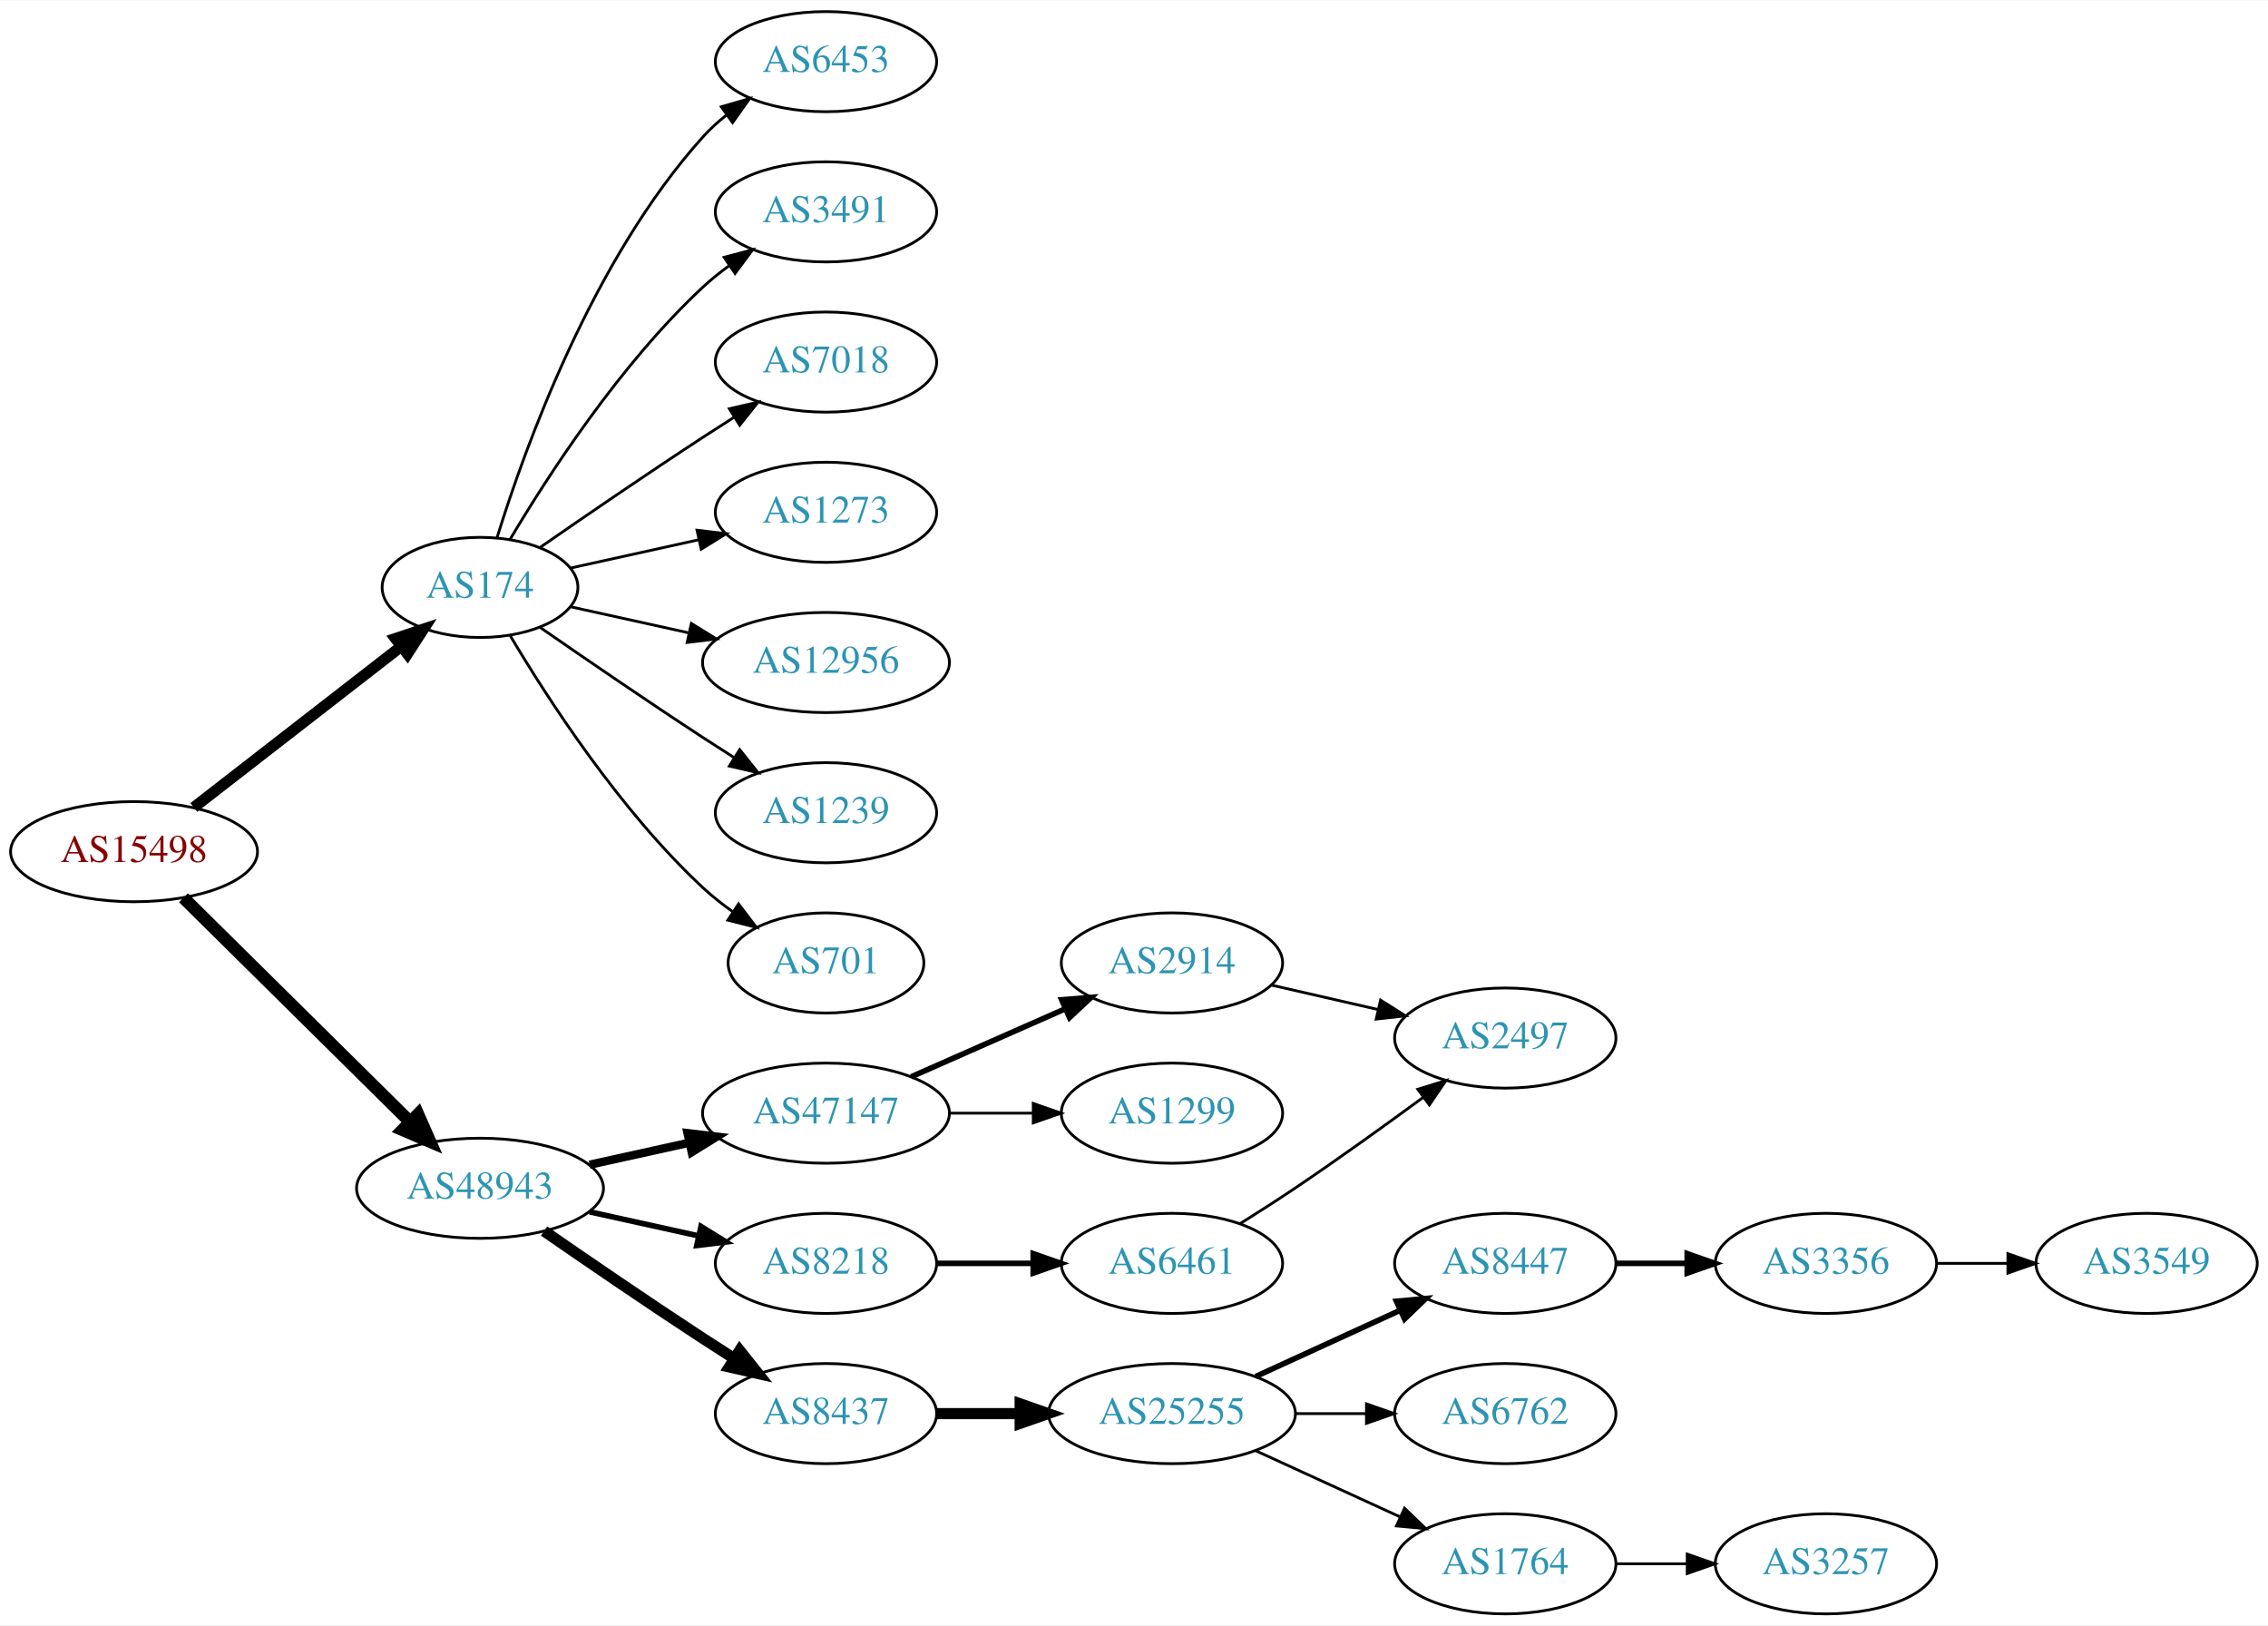
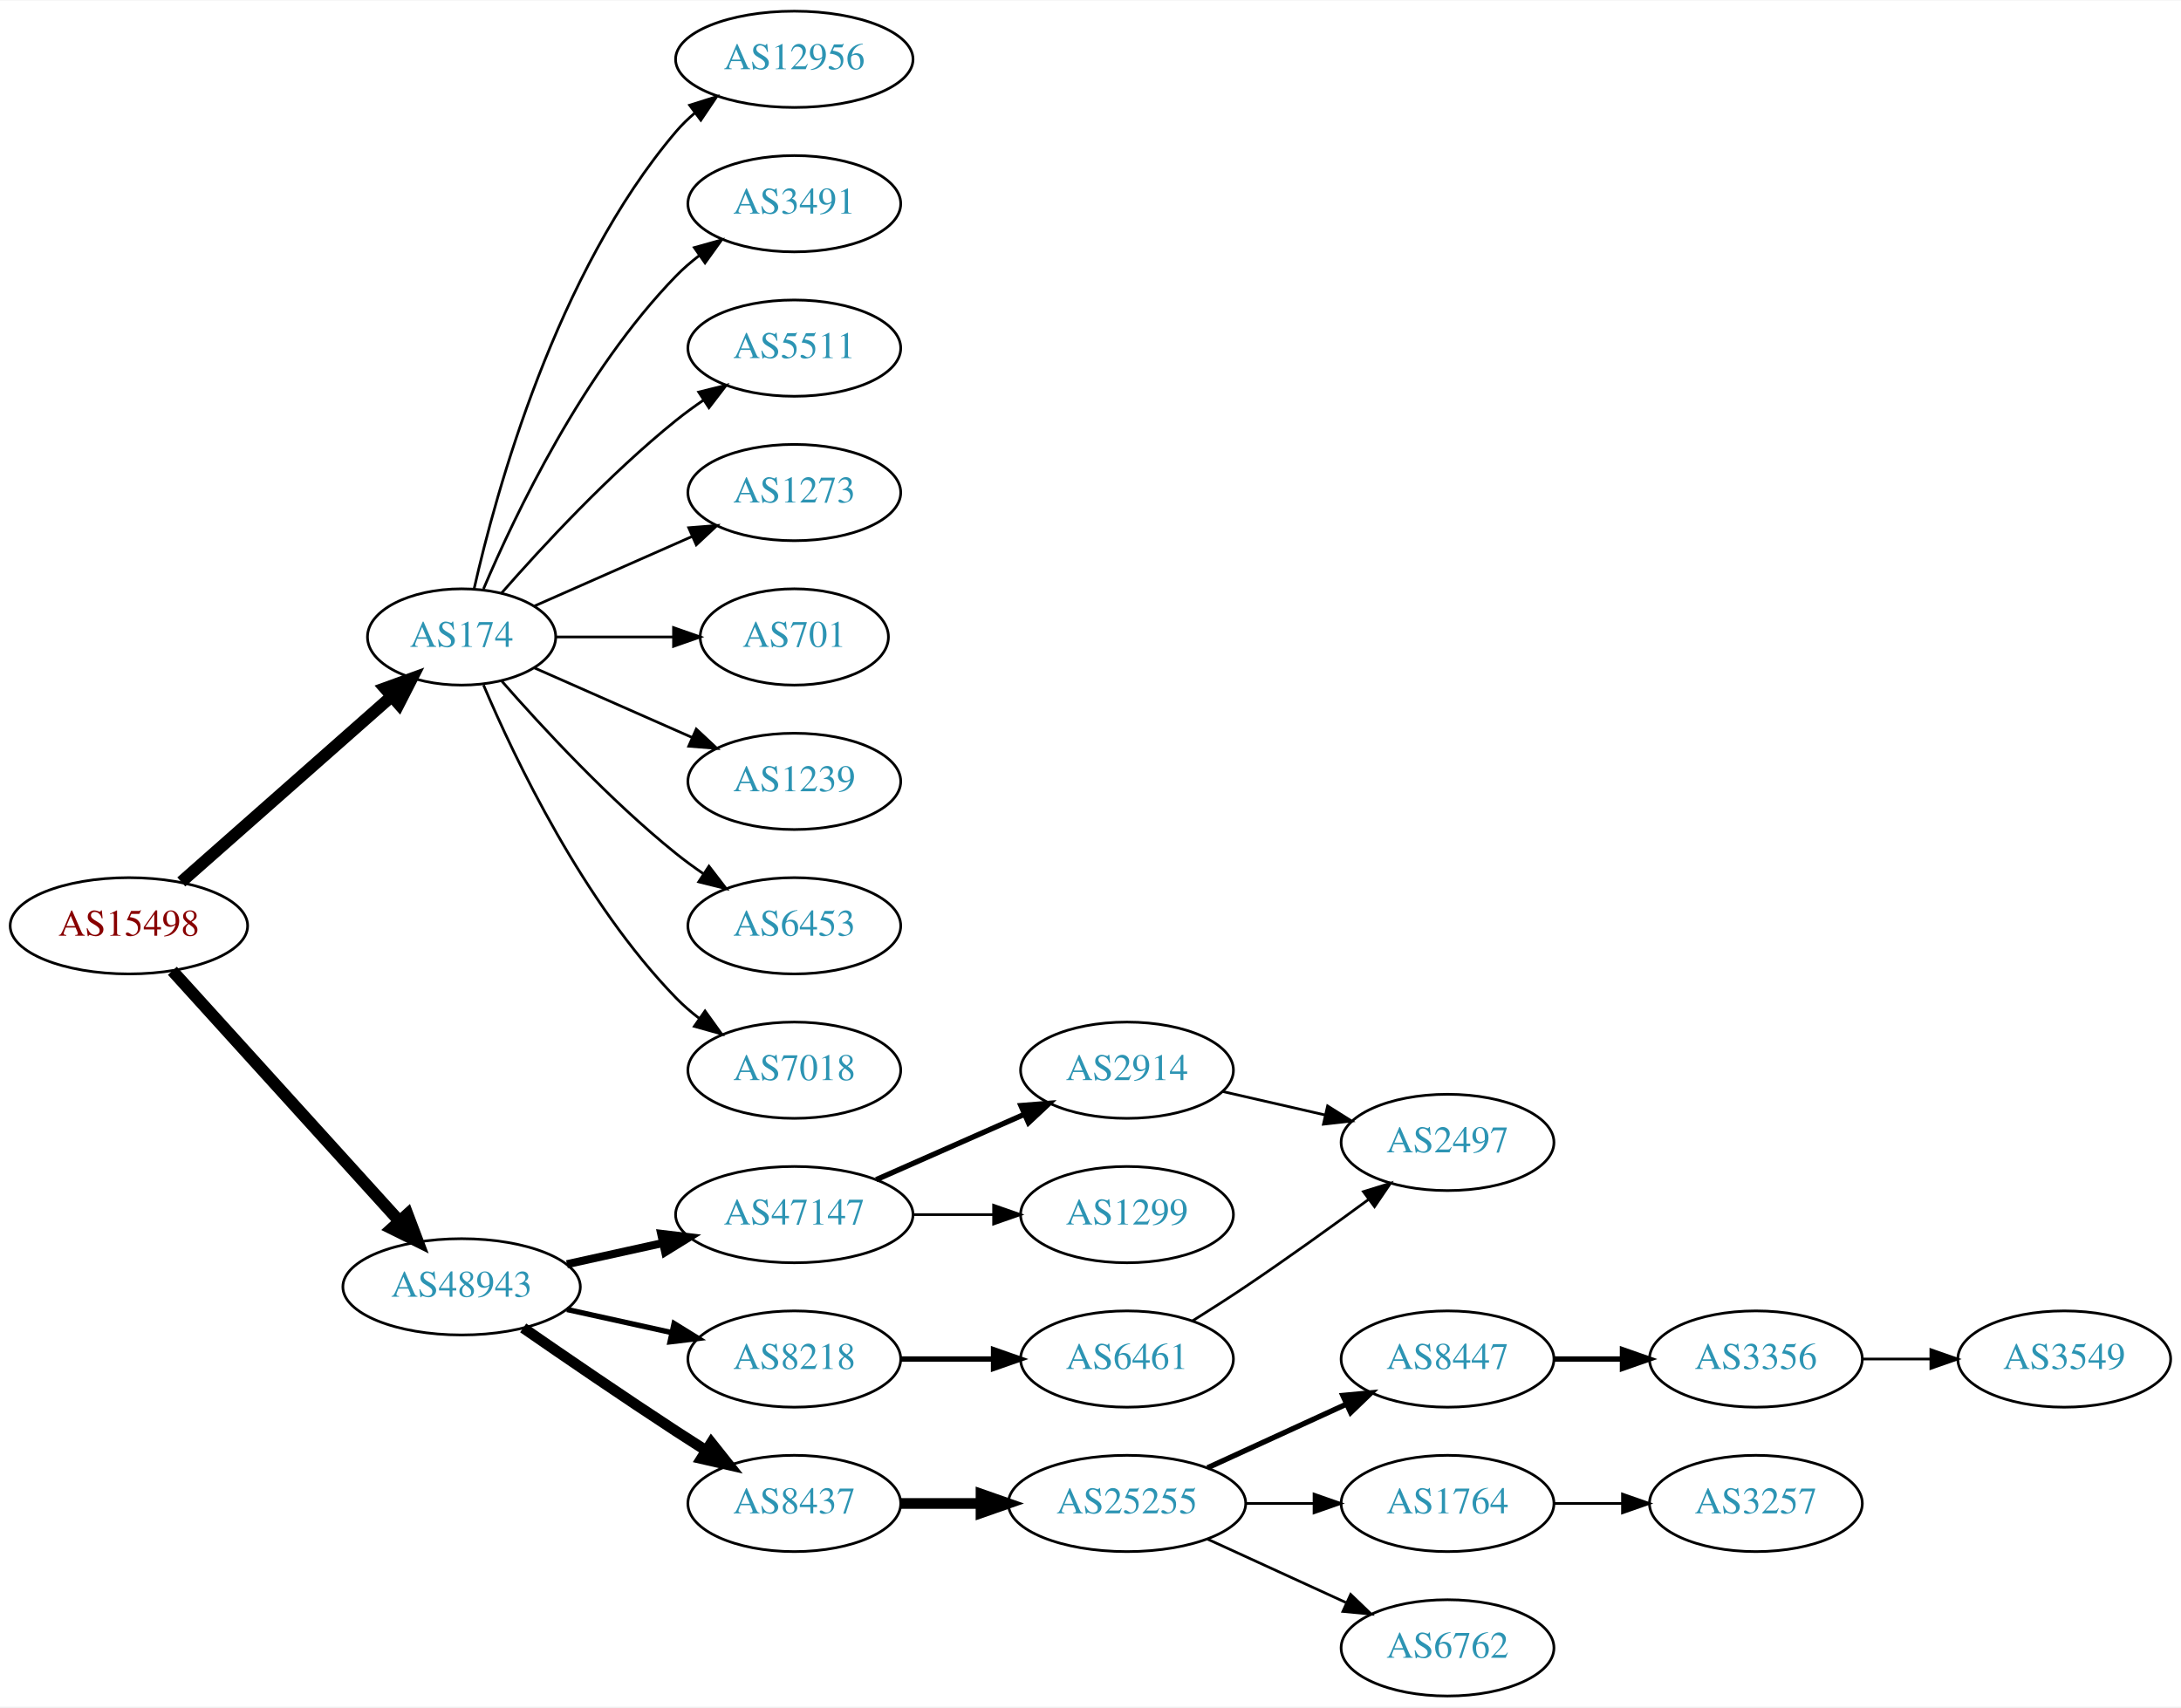
- <svg xmlns="http://www.w3.org/2000/svg" xmlns:xlink="http://www.w3.org/1999/xlink" width="815pt" height="584pt" viewBox="0.00 0.00 815.45 584.00">
-   <g id="graph0" class="graph" transform="scale(1 1) rotate(0) translate(4 580)">
-     <polygon fill="white" stroke="none" points="-4,4 -4,-580 811.448,-580 811.448,4 -4,4" />
+ <svg xmlns="http://www.w3.org/2000/svg" xmlns:xlink="http://www.w3.org/1999/xlink" width="815pt" height="638pt" viewBox="0.00 0.00 815.45 638.00">
+   <g id="graph0" class="graph" transform="scale(1 1) rotate(0) translate(4 634)">
+     <polygon fill="white" stroke="none" points="-4,4 -4,-634 811.448,-634 811.448,4 -4,4" />
    <g id="node1" class="node">
      <g id="a_node1">
        <a xlink:href="/asn/15498" xlink:title="AS15498 ~ RTCnow Streaming Services GmbH [AT]">
-           <ellipse fill="#ffffff" stroke="black" cx="44.196" cy="-274" rx="44.393" ry="18" />
-           <text text-anchor="middle" x="44.196" y="-270.3" font-family="Times,serif" font-size="14.00" fill="#880000">AS15498</text>
+           <ellipse fill="#ffffff" stroke="black" cx="44.196" cy="-288" rx="44.393" ry="18" />
+           <text text-anchor="middle" x="44.196" y="-284.3" font-family="Times,serif" font-size="14.00" fill="#880000">AS15498</text>
        </a>
      </g>
    </g>
    <g id="node2" class="node">
      <g id="a_node2">
        <a xlink:href="/asn/174" xlink:title="AS174 ~ Cogent Communications [US]">
-           <ellipse fill="#ffffff" stroke="black" cx="168.588" cy="-369" rx="35.194" ry="18" />
-           <text text-anchor="middle" x="168.588" y="-365.3" font-family="Times,serif" font-size="14.00" fill="#2c94b3">AS174</text>
+           <ellipse fill="#ffffff" stroke="black" cx="168.588" cy="-396" rx="35.194" ry="18" />
+           <text text-anchor="middle" x="168.588" y="-392.3" font-family="Times,serif" font-size="14.00" fill="#2c94b3">AS174</text>
        </a>
      </g>
    </g>
    <g id="edge1" class="edge">
-       <path fill="none" stroke="black" stroke-width="4" d="M65.682,-289.901C86.077,-305.732 117.514,-330.133 140.077,-347.646" />
-       <polygon fill="black" stroke="black" stroke-width="4" points="138.203,-350.622 148.249,-353.989 142.495,-345.092 138.203,-350.622" />
+       <path fill="none" stroke="black" stroke-width="4.5" d="M63.785,-304.403C84.722,-322.878 118.868,-353.009 142.24,-373.632" />
+       <polygon fill="black" stroke="black" stroke-width="4.5" points="139.914,-376.832 150.018,-380.496 145.125,-370.927 139.914,-376.832" />
    </g>
    <g id="node3" class="node">
      <g id="a_node3">
        <a xlink:href="/asn/48943" xlink:title="AS48943 ~ KAPPER NETWORK-COMMUNICATIONS GmbH [AT]">
          <ellipse fill="#ffffff" stroke="black" cx="168.588" cy="-153" rx="44.393" ry="18" />
          <text text-anchor="middle" x="168.588" y="-149.3" font-family="Times,serif" font-size="14.00" fill="#2c94b3">AS48943</text>
        </a>
      </g>
    </g>
    <g id="edge2" class="edge">
-       <path fill="none" stroke="black" stroke-width="4.5" d="M61.958,-257.429C82.989,-236.637 119.21,-200.828 143.282,-177.029" />
-       <polygon fill="black" stroke="black" stroke-width="4.5" points="146.293,-179.59 150.636,-169.759 140.757,-173.989 146.293,-179.59" />
+       <path fill="none" stroke="black" stroke-width="4.5" d="M60.45,-271.175C81.796,-247.63 120.718,-204.698 145.31,-177.574" />
+       <polygon fill="black" stroke="black" stroke-width="4.5" points="148.343,-180.09 152.142,-170.037 142.509,-174.801 148.343,-180.09" />
    </g>
    <g id="node4" class="node">
      <g id="a_node4">
-         <a xlink:href="/asn/6453" xlink:title="AS6453 ~ TATA COMMUNICATIONS (AMERICA) INC [US]">
-           <ellipse fill="#ffffff" stroke="black" cx="292.98" cy="-558" rx="39.794" ry="18" />
-           <text text-anchor="middle" x="292.98" y="-554.3" font-family="Times,serif" font-size="14.00" fill="#2c94b3">AS6453</text>
+         <a xlink:href="/asn/12956" xlink:title="AS12956 ~ TELXIUS [ES]">
+           <ellipse fill="#ffffff" stroke="black" cx="292.98" cy="-612" rx="44.393" ry="18" />
+           <text text-anchor="middle" x="292.98" y="-608.3" font-family="Times,serif" font-size="14.00" fill="#2c94b3">AS12956</text>
        </a>
      </g>
    </g>
    <g id="edge3" class="edge">
-       <path fill="none" stroke="black" d="M174.726,-386.94C184.629,-418.979 208.966,-486.812 248.784,-531 251.3,-533.792 254.172,-536.401 257.211,-538.812" />
-       <polygon fill="black" stroke="black" points="255.34,-541.776 265.519,-544.715 259.394,-536.07 255.34,-541.776" />
+       <path fill="none" stroke="black" d="M173.282,-414.075C181.422,-450.148 203.855,-532.14 248.784,-585 250.904,-587.493 253.312,-589.83 255.883,-592.003" />
+       <polygon fill="black" stroke="black" points="253.845,-594.849 263.952,-598.025 258.031,-589.239 253.845,-594.849" />
    </g>
    <g id="node5" class="node">
      <g id="a_node5">
        <a xlink:href="/asn/3491" xlink:title="AS3491 ~ PCCW Global, Inc. [US]">
-           <ellipse fill="#ffffff" stroke="black" cx="292.98" cy="-504" rx="39.794" ry="18" />
-           <text text-anchor="middle" x="292.98" y="-500.3" font-family="Times,serif" font-size="14.00" fill="#2c94b3">AS3491</text>
+           <ellipse fill="#ffffff" stroke="black" cx="292.98" cy="-558" rx="39.794" ry="18" />
+           <text text-anchor="middle" x="292.98" y="-554.3" font-family="Times,serif" font-size="14.00" fill="#2c94b3">AS3491</text>
        </a>
      </g>
    </g>
    <g id="edge4" class="edge">
-       <path fill="none" stroke="black" d="M179.401,-386.279C192.907,-409.011 218.967,-449.314 248.784,-477 251.691,-479.699 254.904,-482.28 258.228,-484.703" />
-       <polygon fill="black" stroke="black" points="256.363,-487.667 266.606,-490.375 260.287,-481.87 256.363,-487.667" />
+       <path fill="none" stroke="black" d="M176.779,-413.975C188.546,-441.682 214.12,-495.348 248.784,-531 251.404,-533.695 254.345,-536.239 257.428,-538.608" />
+       <polygon fill="black" stroke="black" points="255.594,-541.597 265.796,-544.455 259.603,-535.859 255.594,-541.597" />
    </g>
    <g id="node6" class="node">
      <g id="a_node6">
-         <a xlink:href="/asn/7018" xlink:title="AS7018 ~ AT&amp;T Services, Inc. [US]">
-           <ellipse fill="#ffffff" stroke="black" cx="292.98" cy="-450" rx="39.794" ry="18" />
-           <text text-anchor="middle" x="292.98" y="-446.3" font-family="Times,serif" font-size="14.00" fill="#2c94b3">AS7018</text>
+         <a xlink:href="/asn/5511" xlink:title="AS5511 ~ Orange S.A. [FR]">
+           <ellipse fill="#ffffff" stroke="black" cx="292.98" cy="-504" rx="39.794" ry="18" />
+           <text text-anchor="middle" x="292.98" y="-500.3" font-family="Times,serif" font-size="14.00" fill="#2c94b3">AS5511</text>
        </a>
      </g>
    </g>
    <g id="edge5" class="edge">
-       <path fill="none" stroke="black" d="M190.279,-383.44C206.17,-394.449 228.721,-409.897 248.784,-423 252.366,-425.339 256.137,-427.759 259.897,-430.144" />
-       <polygon fill="black" stroke="black" points="258.23,-433.231 268.558,-435.596 261.959,-427.307 258.23,-433.231" />
+       <path fill="none" stroke="black" d="M183.462,-412.345C198.532,-429.559 223.81,-456.901 248.784,-477 252.04,-479.62 255.565,-482.192 259.149,-484.646" />
+       <polygon fill="black" stroke="black" points="257.237,-487.577 267.522,-490.121 261.068,-481.719 257.237,-487.577" />
    </g>
    <g id="node7" class="node">
      <g id="a_node7">
        <a xlink:href="/asn/1273" xlink:title="AS1273 ~ Vodafone Group PLC [EU]">
-           <ellipse fill="#ffffff" stroke="black" cx="292.98" cy="-396" rx="39.794" ry="18" />
-           <text text-anchor="middle" x="292.98" y="-392.3" font-family="Times,serif" font-size="14.00" fill="#2c94b3">AS1273</text>
+           <ellipse fill="#ffffff" stroke="black" cx="292.98" cy="-450" rx="39.794" ry="18" />
+           <text text-anchor="middle" x="292.98" y="-446.3" font-family="Times,serif" font-size="14.00" fill="#2c94b3">AS1273</text>
        </a>
      </g>
    </g>
    <g id="edge6" class="edge">
-       <path fill="none" stroke="black" d="M201.107,-375.953C215.168,-379.055 231.986,-382.765 247.31,-386.146" />
-       <polygon fill="black" stroke="black" points="246.601,-389.573 257.12,-388.31 248.109,-382.738 246.601,-389.573" />
+       <path fill="none" stroke="black" d="M195.844,-407.584C213.03,-415.167 235.743,-425.188 254.777,-433.586" />
+       <polygon fill="black" stroke="black" points="253.503,-436.849 264.065,-437.684 256.329,-430.445 253.503,-436.849" />
    </g>
    <g id="node8" class="node">
      <g id="a_node8">
-         <a xlink:href="/asn/12956" xlink:title="AS12956 ~ TELXIUS [ES]">
-           <ellipse fill="#ffffff" stroke="black" cx="292.98" cy="-342" rx="44.393" ry="18" />
-           <text text-anchor="middle" x="292.98" y="-338.3" font-family="Times,serif" font-size="14.00" fill="#2c94b3">AS12956</text>
+         <a xlink:href="/asn/701" xlink:title="AS701 ~ UUNET [US]">
+           <ellipse fill="#ffffff" stroke="black" cx="292.98" cy="-396" rx="35.194" ry="18" />
+           <text text-anchor="middle" x="292.98" y="-392.3" font-family="Times,serif" font-size="14.00" fill="#2c94b3">AS701</text>
        </a>
      </g>
    </g>
    <g id="edge7" class="edge">
-       <path fill="none" stroke="black" d="M201.107,-362.047C213.988,-359.205 229.183,-355.853 243.424,-352.712" />
-       <polygon fill="black" stroke="black" points="244.566,-356.044 253.577,-350.472 243.058,-349.208 244.566,-356.044" />
+       <path fill="none" stroke="black" d="M204.007,-396C217.548,-396 233.268,-396 247.642,-396" />
+       <polygon fill="black" stroke="black" points="247.82,-399.5 257.82,-396 247.82,-392.5 247.82,-399.5" />
    </g>
    <g id="node9" class="node">
      <g id="a_node9">
        <a xlink:href="/asn/1239" xlink:title="AS1239 ~ Sprint [US]">
-           <ellipse fill="#ffffff" stroke="black" cx="292.98" cy="-288" rx="39.794" ry="18" />
-           <text text-anchor="middle" x="292.98" y="-284.3" font-family="Times,serif" font-size="14.00" fill="#2c94b3">AS1239</text>
+           <ellipse fill="#ffffff" stroke="black" cx="292.98" cy="-342" rx="39.794" ry="18" />
+           <text text-anchor="middle" x="292.98" y="-338.3" font-family="Times,serif" font-size="14.00" fill="#2c94b3">AS1239</text>
        </a>
      </g>
    </g>
    <g id="edge8" class="edge">
-       <path fill="none" stroke="black" d="M190.279,-354.56C206.17,-343.551 228.721,-328.103 248.784,-315 252.366,-312.661 256.137,-310.241 259.897,-307.856" />
-       <polygon fill="black" stroke="black" points="261.959,-310.693 268.558,-302.404 258.23,-304.769 261.959,-310.693" />
+       <path fill="none" stroke="black" d="M195.844,-384.416C213.03,-376.833 235.743,-366.812 254.777,-358.414" />
+       <polygon fill="black" stroke="black" points="256.329,-361.555 264.065,-354.316 253.503,-355.151 256.329,-361.555" />
    </g>
    <g id="node10" class="node">
      <g id="a_node10">
-         <a xlink:href="/asn/701" xlink:title="AS701 ~ UUNET [US]">
-           <ellipse fill="#ffffff" stroke="black" cx="292.98" cy="-234" rx="35.194" ry="18" />
-           <text text-anchor="middle" x="292.98" y="-230.3" font-family="Times,serif" font-size="14.00" fill="#2c94b3">AS701</text>
+         <a xlink:href="/asn/6453" xlink:title="AS6453 ~ TATA COMMUNICATIONS (AMERICA) INC [US]">
+           <ellipse fill="#ffffff" stroke="black" cx="292.98" cy="-288" rx="39.794" ry="18" />
+           <text text-anchor="middle" x="292.98" y="-284.3" font-family="Times,serif" font-size="14.00" fill="#2c94b3">AS6453</text>
        </a>
      </g>
    </g>
    <g id="edge9" class="edge">
-       <path fill="none" stroke="black" d="M179.401,-351.721C192.907,-328.989 218.967,-288.686 248.784,-261 252.081,-257.939 255.774,-255.028 259.575,-252.328" />
-       <polygon fill="black" stroke="black" points="261.549,-255.219 267.956,-246.78 257.686,-249.381 261.549,-255.219" />
+       <path fill="none" stroke="black" d="M183.462,-379.655C198.532,-362.441 223.81,-335.099 248.784,-315 252.04,-312.38 255.565,-309.808 259.149,-307.354" />
+       <polygon fill="black" stroke="black" points="261.068,-310.281 267.522,-301.879 257.237,-304.423 261.068,-310.281" />
    </g>
    <g id="node11" class="node">
      <g id="a_node11">
+         <a xlink:href="/asn/7018" xlink:title="AS7018 ~ AT&amp;T Services, Inc. [US]">
+           <ellipse fill="#ffffff" stroke="black" cx="292.98" cy="-234" rx="39.794" ry="18" />
+           <text text-anchor="middle" x="292.98" y="-230.3" font-family="Times,serif" font-size="14.00" fill="#2c94b3">AS7018</text>
+         </a>
+       </g>
+     </g>
+     <g id="edge10" class="edge">
+       <path fill="none" stroke="black" d="M176.779,-378.025C188.546,-350.318 214.12,-296.652 248.784,-261 251.404,-258.305 254.345,-255.761 257.428,-253.392" />
+       <polygon fill="black" stroke="black" points="259.603,-256.141 265.796,-247.545 255.594,-250.403 259.603,-256.141" />
+     </g>
+     <g id="node12" class="node">
+       <g id="a_node12">
        <a xlink:href="/asn/47147" xlink:title="AS47147 ~ ANEXIA Internetdienstleistungs GmbH [AT]">
          <ellipse fill="#ffffff" stroke="black" cx="292.98" cy="-180" rx="44.393" ry="18" />
          <text text-anchor="middle" x="292.98" y="-176.3" font-family="Times,serif" font-size="14.00" fill="#2c94b3">AS47147</text>
        </a>
      </g>
    </g>
-     <g id="edge10" class="edge">
+     <g id="edge11" class="edge">
      <path fill="none" stroke="black" stroke-width="3" d="M207.978,-161.469C219.37,-163.982 231.993,-166.767 243.917,-169.397" />
      <polygon fill="black" stroke="black" stroke-width="3" points="243.208,-172.825 253.727,-171.561 244.716,-165.989 243.208,-172.825" />
-     </g>
-     <g id="node12" class="node">
-       <g id="a_node12">
-         <a xlink:href="/asn/8437" xlink:title="AS8437 ~ Hutchison Drei Austria GmbH [AT]">
-           <ellipse fill="#ffffff" stroke="black" cx="292.98" cy="-72" rx="39.794" ry="18" />
-           <text text-anchor="middle" x="292.98" y="-68.3" font-family="Times,serif" font-size="14.00" fill="#2c94b3">AS8437</text>
-         </a>
-       </g>
-     </g>
-     <g id="edge11" class="edge">
-       <path fill="none" stroke="black" stroke-width="4" d="M191.619,-137.633C207.421,-126.695 229.278,-111.739 248.784,-99 252.366,-96.661 256.137,-94.241 259.897,-91.856" />
-       <polygon fill="black" stroke="black" stroke-width="4" points="261.959,-94.693 268.558,-86.404 258.23,-88.769 261.959,-94.693" />
    </g>
    <g id="node13" class="node">
      <g id="a_node13">
        <a xlink:href="/asn/8218" xlink:title="AS8218 ~ legacy Neotelecoms [FR]">
          <ellipse fill="#ffffff" stroke="black" cx="292.98" cy="-126" rx="39.794" ry="18" />
          <text text-anchor="middle" x="292.98" y="-122.3" font-family="Times,serif" font-size="14.00" fill="#2c94b3">AS8218</text>
        </a>
      </g>
    </g>
    <g id="edge12" class="edge">
      <path fill="none" stroke="black" stroke-width="2" d="M207.978,-144.531C220.369,-141.798 234.216,-138.743 247.036,-135.915" />
      <polygon fill="black" stroke="black" stroke-width="2" points="248.04,-139.278 257.051,-133.705 246.532,-132.442 248.04,-139.278" />
    </g>
    <g id="node14" class="node">
      <g id="a_node14">
+         <a xlink:href="/asn/8437" xlink:title="AS8437 ~ Hutchison Drei Austria GmbH [AT]">
+           <ellipse fill="#ffffff" stroke="black" cx="292.98" cy="-72" rx="39.794" ry="18" />
+           <text text-anchor="middle" x="292.98" y="-68.3" font-family="Times,serif" font-size="14.00" fill="#2c94b3">AS8437</text>
+         </a>
+       </g>
+     </g>
+     <g id="edge13" class="edge">
+       <path fill="none" stroke="black" stroke-width="4" d="M191.619,-137.633C207.421,-126.695 229.278,-111.739 248.784,-99 252.366,-96.661 256.137,-94.241 259.897,-91.856" />
+       <polygon fill="black" stroke="black" stroke-width="4" points="261.959,-94.693 268.558,-86.404 258.23,-88.769 261.959,-94.693" />
+     </g>
+     <g id="node15" class="node">
+       <g id="a_node15">
        <a xlink:href="/asn/2914" xlink:title="AS2914 ~ NTT America, Inc. [US]">
          <ellipse fill="#ffffff" stroke="black" cx="417.373" cy="-234" rx="39.794" ry="18" />
          <text text-anchor="middle" x="417.373" y="-230.3" font-family="Times,serif" font-size="14.00" fill="#2c94b3">AS2914</text>
        </a>
      </g>
    </g>
-     <g id="edge13" class="edge">
+     <g id="edge14" class="edge">
      <path fill="none" stroke="black" stroke-width="2" d="M323.608,-193.072C340.203,-200.393 361.062,-209.597 378.795,-217.421" />
      <polygon fill="black" stroke="black" stroke-width="2" points="377.717,-220.77 388.279,-221.605 380.543,-214.366 377.717,-220.77" />
    </g>
-     <g id="node15" class="node">
-       <g id="a_node15">
+     <g id="node16" class="node">
+       <g id="a_node16">
        <a xlink:href="/asn/1299" xlink:title="AS1299 ~ Telia Carrier [EU]">
          <ellipse fill="#ffffff" stroke="black" cx="417.373" cy="-180" rx="39.794" ry="18" />
          <text text-anchor="middle" x="417.373" y="-176.3" font-family="Times,serif" font-size="14.00" fill="#2c94b3">AS1299</text>
        </a>
      </g>
    </g>
-     <g id="edge14" class="edge">
+     <g id="edge15" class="edge">
      <path fill="none" stroke="black" d="M337.476,-180C347.165,-180 357.502,-180 367.394,-180" />
      <polygon fill="black" stroke="black" points="367.497,-183.5 377.497,-180 367.497,-176.5 367.497,-183.5" />
    </g>
-     <g id="node17" class="node">
-       <g id="a_node17">
+     <g id="node18" class="node">
+       <g id="a_node18">
+         <a xlink:href="/asn/6461" xlink:title="AS6461 ~ Zayo Bandwidth [US]">
+           <ellipse fill="#ffffff" stroke="black" cx="417.373" cy="-126" rx="39.794" ry="18" />
+           <text text-anchor="middle" x="417.373" y="-122.3" font-family="Times,serif" font-size="14.00" fill="#2c94b3">AS6461</text>
+         </a>
+       </g>
+     </g>
+     <g id="edge17" class="edge">
+       <path fill="none" stroke="black" stroke-width="2" d="M332.706,-126C343.644,-126 355.695,-126 367.161,-126" />
+       <polygon fill="black" stroke="black" stroke-width="2" points="367.479,-129.5 377.479,-126 367.479,-122.5 367.479,-129.5" />
+     </g>
+     <g id="node19" class="node">
+       <g id="a_node19">
        <a xlink:href="/asn/25255" xlink:title="AS25255 ~ ==&gt; TELE2 AUSTRIA &lt;== [AT]">
          <ellipse fill="#ffffff" stroke="black" cx="417.373" cy="-72" rx="44.393" ry="18" />
          <text text-anchor="middle" x="417.373" y="-68.3" font-family="Times,serif" font-size="14.00" fill="#2c94b3">AS25255</text>
        </a>
      </g>
    </g>
-     <g id="edge16" class="edge">
+     <g id="edge19" class="edge">
      <path fill="none" stroke="black" stroke-width="4" d="M332.706,-72C342.166,-72 352.458,-72 362.484,-72" />
      <polygon fill="black" stroke="black" stroke-width="4" points="362.791,-75.5 372.791,-72 362.791,-68.5 362.791,-75.5" />
    </g>
-     <g id="node22" class="node">
-       <g id="a_node22">
-         <a xlink:href="/asn/6461" xlink:title="AS6461 ~ Zayo Bandwidth [US]">
-           <ellipse fill="#ffffff" stroke="black" cx="417.373" cy="-126" rx="39.794" ry="18" />
-           <text text-anchor="middle" x="417.373" y="-122.3" font-family="Times,serif" font-size="14.00" fill="#2c94b3">AS6461</text>
-         </a>
-       </g>
-     </g>
-     <g id="edge21" class="edge">
-       <path fill="none" stroke="black" stroke-width="2" d="M332.706,-126C343.644,-126 355.695,-126 367.161,-126" />
-       <polygon fill="black" stroke="black" stroke-width="2" points="367.479,-129.5 377.479,-126 367.479,-122.5 367.479,-129.5" />
-     </g>
-     <g id="node16" class="node">
-       <g id="a_node16">
+     <g id="node17" class="node">
+       <g id="a_node17">
        <a xlink:href="/asn/2497" xlink:title="AS2497 ~ Internet Initiative Japan Inc. [JP]">
          <ellipse fill="#ffffff" stroke="black" cx="537.215" cy="-207" rx="39.794" ry="18" />
          <text text-anchor="middle" x="537.215" y="-203.3" font-family="Times,serif" font-size="14.00" fill="#2c94b3">AS2497</text>
        </a>
      </g>
    </g>
-     <g id="edge15" class="edge">
+     <g id="edge16" class="edge">
      <path fill="none" stroke="black" d="M453.092,-226.045C465.092,-223.296 478.713,-220.175 491.405,-217.267" />
      <polygon fill="black" stroke="black" points="492.371,-220.636 501.337,-214.991 490.808,-213.813 492.371,-220.636" />
    </g>
-     <g id="node18" class="node">
-       <g id="a_node18">
+     <g id="edge18" class="edge">
+       <path fill="none" stroke="black" d="M441.872,-140.288C448.314,-144.312 455.259,-148.753 461.569,-153 477.062,-163.429 493.952,-175.579 507.74,-185.709" />
+       <polygon fill="black" stroke="black" points="505.761,-188.599 515.885,-191.723 509.919,-182.967 505.761,-188.599" />
+     </g>
+     <g id="node20" class="node">
+       <g id="a_node20">
        <a xlink:href="/asn/8447" xlink:title="AS8447 ~ A1 Telekom Austria AG [AT]">
          <ellipse fill="#ffffff" stroke="black" cx="537.215" cy="-126" rx="39.794" ry="18" />
          <text text-anchor="middle" x="537.215" y="-122.3" font-family="Times,serif" font-size="14.00" fill="#2c94b3">AS8447</text>
        </a>
      </g>
    </g>
-     <g id="edge17" class="edge">
+     <g id="edge20" class="edge">
      <path fill="none" stroke="black" stroke-width="2" d="M447.502,-85.348C463.113,-92.502 482.511,-101.391 499.183,-109.03" />
      <polygon fill="black" stroke="black" stroke-width="2" points="498.086,-112.378 508.635,-113.362 501.002,-106.014 498.086,-112.378" />
    </g>
-     <g id="node19" class="node">
-       <g id="a_node19">
-         <a xlink:href="/asn/6762" xlink:title="AS6762 ~ TELECOM ITALIA SPARKLE S.p.A. [IT]">
+     <g id="node21" class="node">
+       <g id="a_node21">
+         <a xlink:href="/asn/1764" xlink:title="AS1764 ~ NEXTLAYER-AS [AT]">
          <ellipse fill="#ffffff" stroke="black" cx="537.215" cy="-72" rx="39.794" ry="18" />
-           <text text-anchor="middle" x="537.215" y="-68.3" font-family="Times,serif" font-size="14.00" fill="#2c94b3">AS6762</text>
-         </a>
-       </g>
-     </g>
-     <g id="edge18" class="edge">
+           <text text-anchor="middle" x="537.215" y="-68.3" font-family="Times,serif" font-size="14.00" fill="#2c94b3">AS1764</text>
+         </a>
+       </g>
+     </g>
+     <g id="edge21" class="edge">
      <path fill="none" stroke="black" d="M461.584,-72C469.896,-72 478.659,-72 487.141,-72" />
      <polygon fill="black" stroke="black" points="487.3,-75.5 497.3,-72 487.3,-68.5 487.3,-75.5" />
    </g>
-     <g id="node20" class="node">
-       <g id="a_node20">
-         <a xlink:href="/asn/1764" xlink:title="AS1764 ~ NEXTLAYER-AS [AT]">
+     <g id="node22" class="node">
+       <g id="a_node22">
+         <a xlink:href="/asn/6762" xlink:title="AS6762 ~ TELECOM ITALIA SPARKLE S.p.A. [IT]">
          <ellipse fill="#ffffff" stroke="black" cx="537.215" cy="-18" rx="39.794" ry="18" />
-           <text text-anchor="middle" x="537.215" y="-14.3" font-family="Times,serif" font-size="14.00" fill="#2c94b3">AS1764</text>
-         </a>
-       </g>
-     </g>
-     <g id="edge19" class="edge">
+           <text text-anchor="middle" x="537.215" y="-14.3" font-family="Times,serif" font-size="14.00" fill="#2c94b3">AS6762</text>
+         </a>
+       </g>
+     </g>
+     <g id="edge22" class="edge">
      <path fill="none" stroke="black" d="M447.502,-58.652C463.113,-51.498 482.511,-42.609 499.183,-34.969" />
      <polygon fill="black" stroke="black" points="501.002,-37.986 508.635,-30.638 498.086,-31.622 501.002,-37.986" />
    </g>
-     <g id="node21" class="node">
-       <g id="a_node21">
+     <g id="node23" class="node">
+       <g id="a_node23">
        <a xlink:href="/asn/3356" xlink:title="AS3356 ~ Level 3 Parent, LLC [US]">
          <ellipse fill="#ffffff" stroke="black" cx="652.508" cy="-126" rx="39.794" ry="18" />
          <text text-anchor="middle" x="652.508" y="-122.3" font-family="Times,serif" font-size="14.00" fill="#2c94b3">AS3356</text>
        </a>
      </g>
    </g>
-     <g id="edge20" class="edge">
+     <g id="edge23" class="edge">
      <path fill="none" stroke="black" stroke-width="2" d="M576.887,-126C585.09,-126 593.854,-126 602.386,-126" />
      <polygon fill="black" stroke="black" stroke-width="2" points="602.626,-129.5 612.626,-126 602.626,-122.5 602.626,-129.5" />
    </g>
-     <g id="node23" class="node">
-       <g id="a_node23">
-         <a xlink:href="/asn/3257" xlink:title="AS3257 ~ GTT [DE]">
-           <ellipse fill="#ffffff" stroke="black" cx="652.508" cy="-18" rx="39.794" ry="18" />
-           <text text-anchor="middle" x="652.508" y="-14.3" font-family="Times,serif" font-size="14.00" fill="#2c94b3">AS3257</text>
-         </a>
-       </g>
-     </g>
-     <g id="edge23" class="edge">
-       <path fill="none" stroke="black" d="M576.887,-18C585.09,-18 593.854,-18 602.386,-18" />
-       <polygon fill="black" stroke="black" points="602.626,-21.5 612.626,-18 602.626,-14.5 602.626,-21.5" />
-     </g>
    <g id="node24" class="node">
      <g id="a_node24">
+         <a xlink:href="/asn/3257" xlink:title="AS3257 ~ GTT [DE]">
+           <ellipse fill="#ffffff" stroke="black" cx="652.508" cy="-72" rx="39.794" ry="18" />
+           <text text-anchor="middle" x="652.508" y="-68.3" font-family="Times,serif" font-size="14.00" fill="#2c94b3">AS3257</text>
+         </a>
+       </g>
+     </g>
+     <g id="edge24" class="edge">
+       <path fill="none" stroke="black" d="M576.887,-72C585.09,-72 593.854,-72 602.386,-72" />
+       <polygon fill="black" stroke="black" points="602.626,-75.5 612.626,-72 602.626,-68.5 602.626,-75.5" />
+     </g>
+     <g id="node25" class="node">
+       <g id="a_node25">
        <a xlink:href="/asn/3549" xlink:title="AS3549 ~ Level 3 Parent, LLC [US]">
          <ellipse fill="#ffffff" stroke="black" cx="767.801" cy="-126" rx="39.794" ry="18" />
          <text text-anchor="middle" x="767.801" y="-122.3" font-family="Times,serif" font-size="14.00" fill="#2c94b3">AS3549</text>
        </a>
      </g>
    </g>
-     <g id="edge24" class="edge">
+     <g id="edge25" class="edge">
      <path fill="none" stroke="black" d="M692.18,-126C700.383,-126 709.147,-126 717.679,-126" />
      <polygon fill="black" stroke="black" points="717.919,-129.5 727.919,-126 717.919,-122.5 717.919,-129.5" />
    </g>
-     <g id="edge22" class="edge">
-       <path fill="none" stroke="black" d="M441.872,-140.288C448.314,-144.312 455.259,-148.753 461.569,-153 477.062,-163.429 493.952,-175.579 507.74,-185.709" />
-       <polygon fill="black" stroke="black" points="505.761,-188.599 515.885,-191.723 509.919,-182.967 505.761,-188.599" />
-     </g>
  </g>
</svg>
